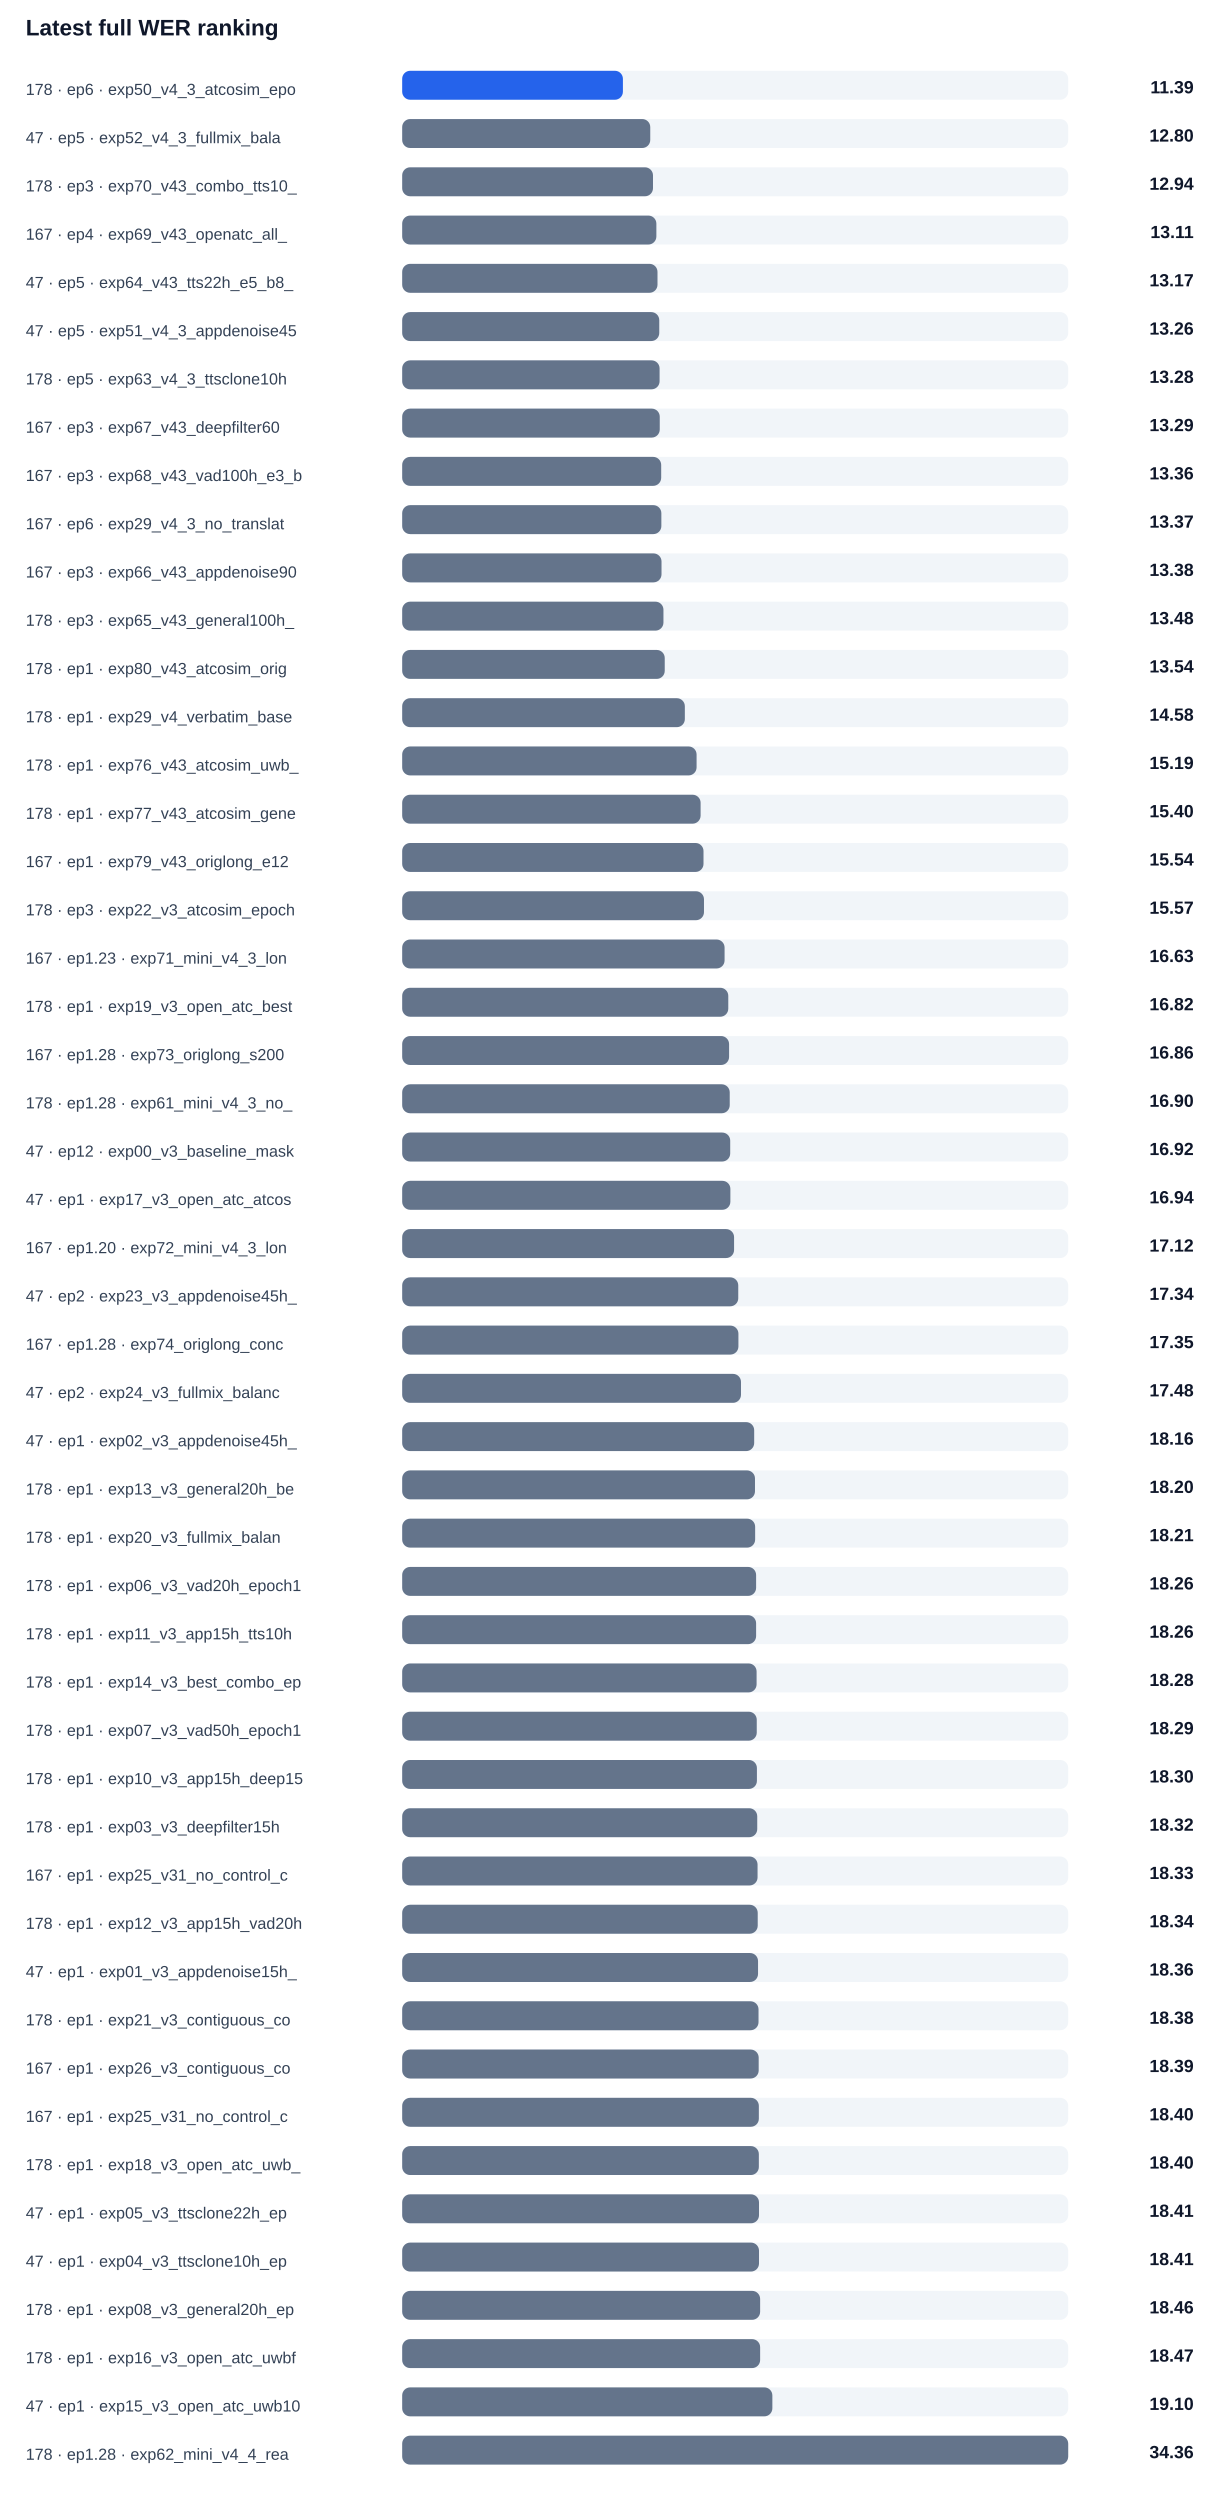
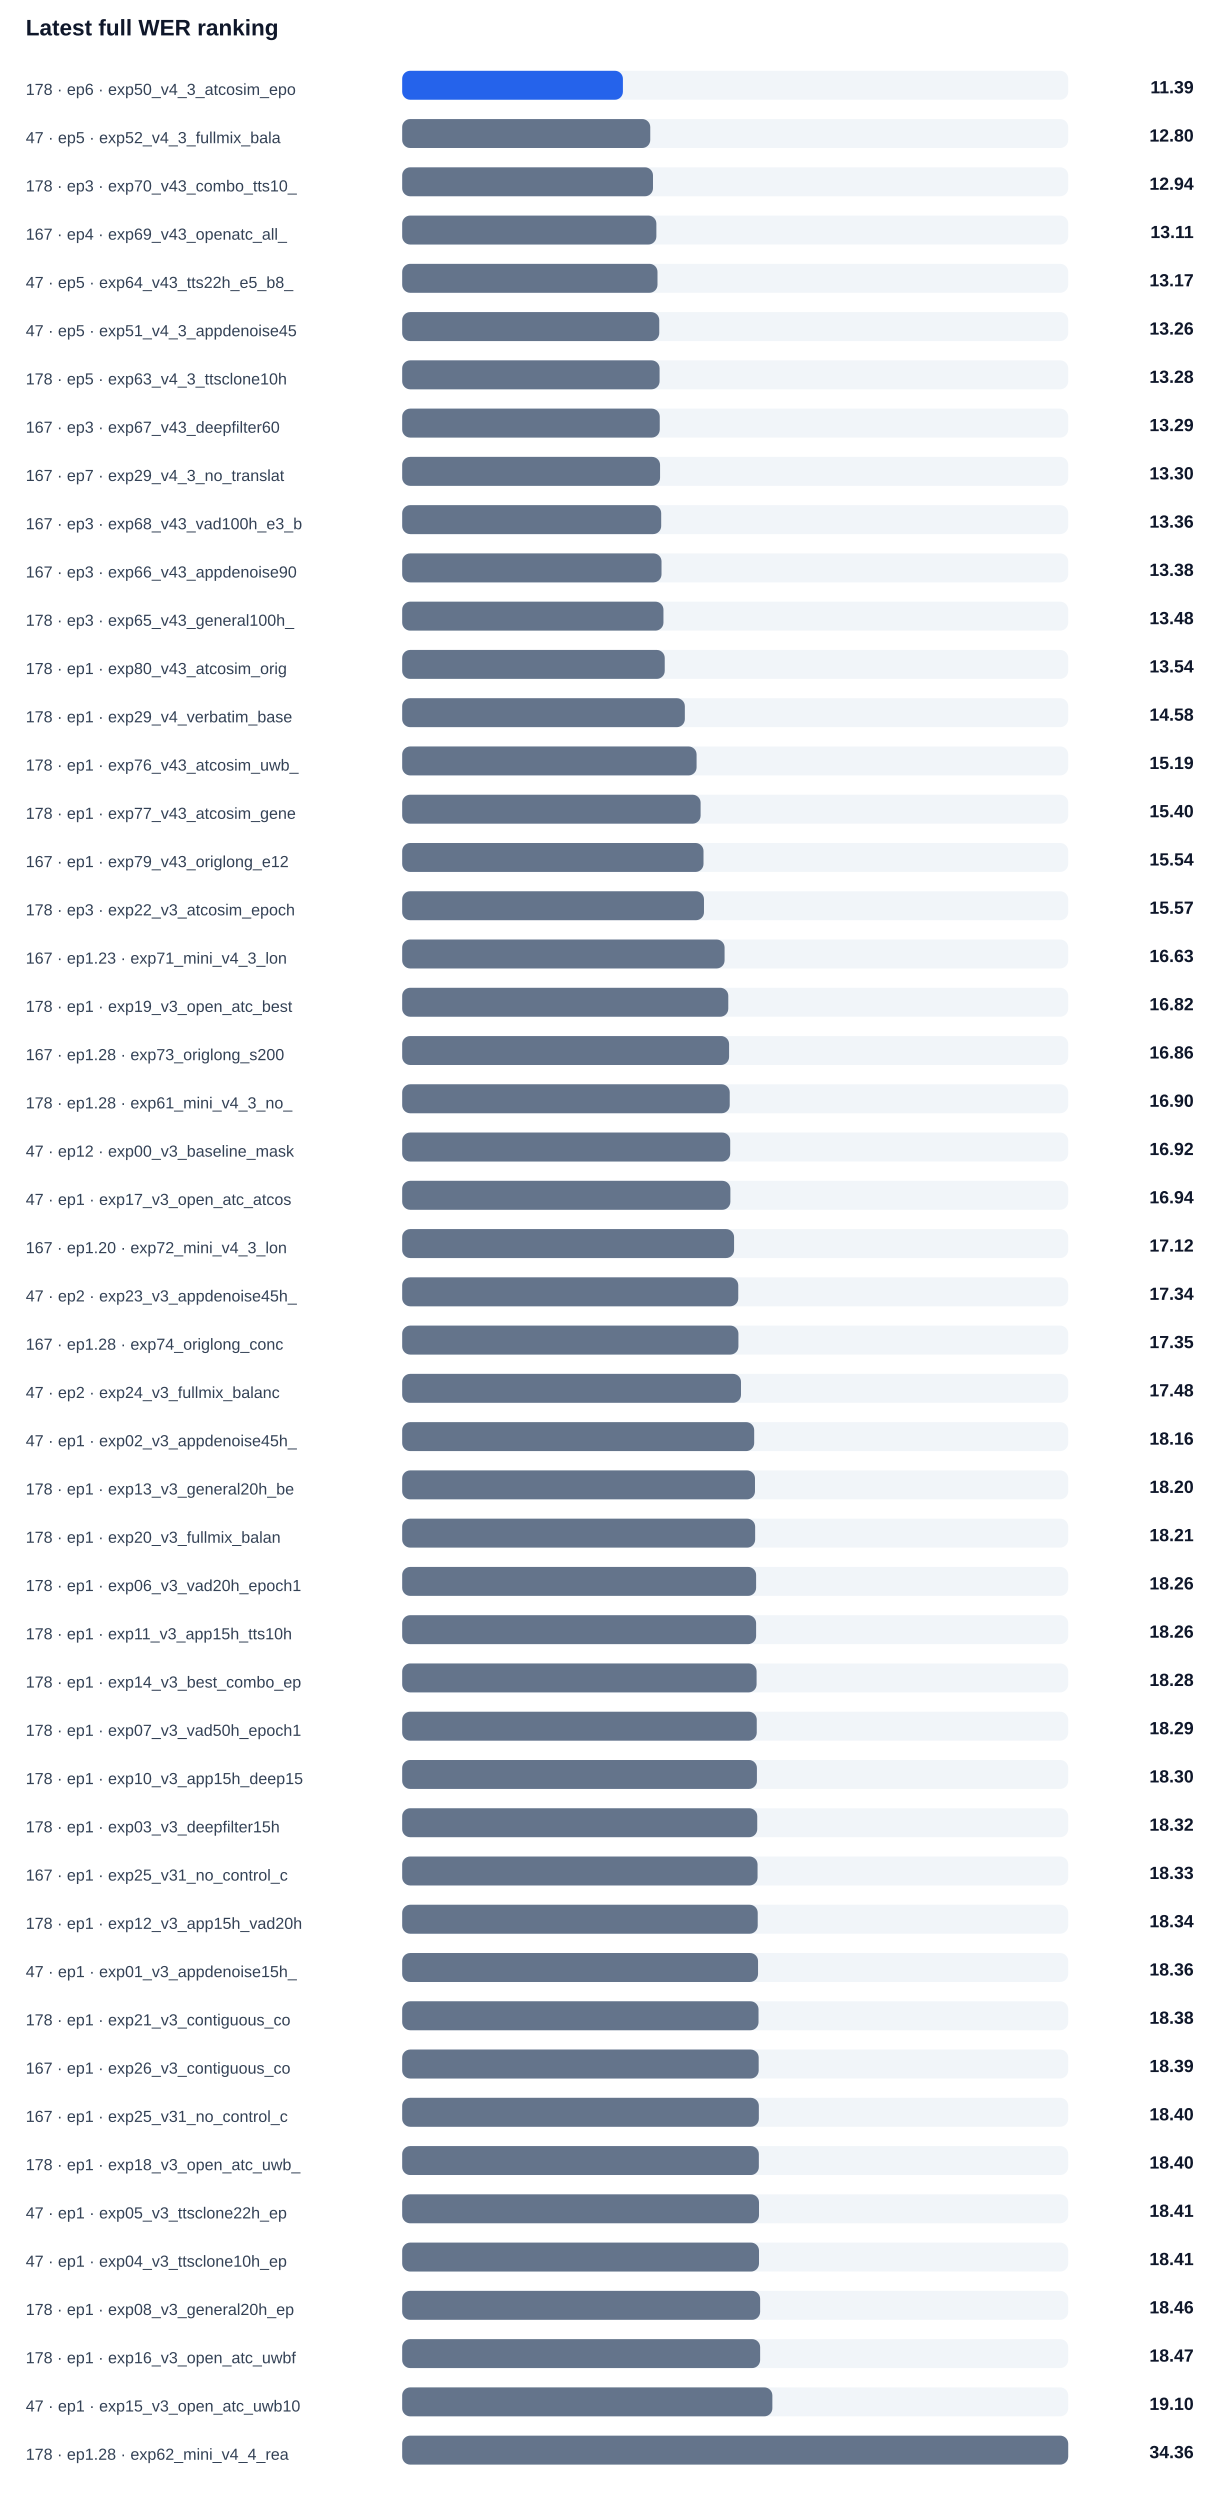
<svg xmlns="http://www.w3.org/2000/svg" width="100%" viewBox="0 0 760 1554" style="max-width:760px;background:#ffffff;border:1px solid #e5e7eb;border-radius:10px;">
  <text x="16.0" y="22.0" font-size="14" fill="#0f172a" text-anchor="start" font-family="Arial, sans-serif" font-weight="700">Latest full WER ranking</text>
  <text x="16.0" y="59.0" font-size="10" fill="#334155" text-anchor="start" font-family="Arial, sans-serif" font-weight="400">178 · ep6 · exp50_v4_3_atcosim_epo</text>
  <rect x="250" y="44" width="414" height="18" rx="5" fill="#f1f5f9" />
  <rect x="250" y="44" width="137.2" height="18" rx="5" fill="#2563eb" />
  <text x="742.0" y="58.0" font-size="11" fill="#0f172a" text-anchor="end" font-family="Arial, sans-serif" font-weight="700">11.39</text>
  <text x="16.0" y="89.0" font-size="10" fill="#334155" text-anchor="start" font-family="Arial, sans-serif" font-weight="400">47 · ep5 · exp52_v4_3_fullmix_bala</text>
  <rect x="250" y="74" width="414" height="18" rx="5" fill="#f1f5f9" />
  <rect x="250" y="74" width="154.2" height="18" rx="5" fill="#64748b" />
  <text x="742.0" y="88.0" font-size="11" fill="#0f172a" text-anchor="end" font-family="Arial, sans-serif" font-weight="700">12.80</text>
  <text x="16.0" y="119.0" font-size="10" fill="#334155" text-anchor="start" font-family="Arial, sans-serif" font-weight="400">178 · ep3 · exp70_v43_combo_tts10_</text>
  <rect x="250" y="104" width="414" height="18" rx="5" fill="#f1f5f9" />
  <rect x="250" y="104" width="155.9" height="18" rx="5" fill="#64748b" />
  <text x="742.0" y="118.0" font-size="11" fill="#0f172a" text-anchor="end" font-family="Arial, sans-serif" font-weight="700">12.94</text>
  <text x="16.0" y="149.0" font-size="10" fill="#334155" text-anchor="start" font-family="Arial, sans-serif" font-weight="400">167 · ep4 · exp69_v43_openatc_all_</text>
  <rect x="250" y="134" width="414" height="18" rx="5" fill="#f1f5f9" />
  <rect x="250" y="134" width="158.0" height="18" rx="5" fill="#64748b" />
  <text x="742.0" y="148.0" font-size="11" fill="#0f172a" text-anchor="end" font-family="Arial, sans-serif" font-weight="700">13.11</text>
  <text x="16.0" y="179.0" font-size="10" fill="#334155" text-anchor="start" font-family="Arial, sans-serif" font-weight="400">47 · ep5 · exp64_v43_tts22h_e5_b8_</text>
  <rect x="250" y="164" width="414" height="18" rx="5" fill="#f1f5f9" />
  <rect x="250" y="164" width="158.7" height="18" rx="5" fill="#64748b" />
  <text x="742.0" y="178.0" font-size="11" fill="#0f172a" text-anchor="end" font-family="Arial, sans-serif" font-weight="700">13.17</text>
  <text x="16.0" y="209.0" font-size="10" fill="#334155" text-anchor="start" font-family="Arial, sans-serif" font-weight="400">47 · ep5 · exp51_v4_3_appdenoise45</text>
  <rect x="250" y="194" width="414" height="18" rx="5" fill="#f1f5f9" />
  <rect x="250" y="194" width="159.8" height="18" rx="5" fill="#64748b" />
  <text x="742.0" y="208.0" font-size="11" fill="#0f172a" text-anchor="end" font-family="Arial, sans-serif" font-weight="700">13.26</text>
  <text x="16.0" y="239.0" font-size="10" fill="#334155" text-anchor="start" font-family="Arial, sans-serif" font-weight="400">178 · ep5 · exp63_v4_3_ttsclone10h</text>
  <rect x="250" y="224" width="414" height="18" rx="5" fill="#f1f5f9" />
  <rect x="250" y="224" width="160.0" height="18" rx="5" fill="#64748b" />
  <text x="742.0" y="238.0" font-size="11" fill="#0f172a" text-anchor="end" font-family="Arial, sans-serif" font-weight="700">13.28</text>
  <text x="16.0" y="269.0" font-size="10" fill="#334155" text-anchor="start" font-family="Arial, sans-serif" font-weight="400">167 · ep3 · exp67_v43_deepfilter60</text>
  <rect x="250" y="254" width="414" height="18" rx="5" fill="#f1f5f9" />
  <rect x="250" y="254" width="160.1" height="18" rx="5" fill="#64748b" />
  <text x="742.0" y="268.0" font-size="11" fill="#0f172a" text-anchor="end" font-family="Arial, sans-serif" font-weight="700">13.29</text>
-   <text x="16.0" y="299.0" font-size="10" fill="#334155" text-anchor="start" font-family="Arial, sans-serif" font-weight="400">167 · ep3 · exp68_v43_vad100h_e3_b</text>
+   <text x="16.0" y="299.0" font-size="10" fill="#334155" text-anchor="start" font-family="Arial, sans-serif" font-weight="400">167 · ep7 · exp29_v4_3_no_translat</text>
  <rect x="250" y="284" width="414" height="18" rx="5" fill="#f1f5f9" />
-   <rect x="250" y="284" width="161.0" height="18" rx="5" fill="#64748b" />
-   <text x="742.0" y="298.0" font-size="11" fill="#0f172a" text-anchor="end" font-family="Arial, sans-serif" font-weight="700">13.36</text>
-   <text x="16.0" y="329.0" font-size="10" fill="#334155" text-anchor="start" font-family="Arial, sans-serif" font-weight="400">167 · ep6 · exp29_v4_3_no_translat</text>
+   <rect x="250" y="284" width="160.3" height="18" rx="5" fill="#64748b" />
+   <text x="742.0" y="298.0" font-size="11" fill="#0f172a" text-anchor="end" font-family="Arial, sans-serif" font-weight="700">13.30</text>
+   <text x="16.0" y="329.0" font-size="10" fill="#334155" text-anchor="start" font-family="Arial, sans-serif" font-weight="400">167 · ep3 · exp68_v43_vad100h_e3_b</text>
  <rect x="250" y="314" width="414" height="18" rx="5" fill="#f1f5f9" />
-   <rect x="250" y="314" width="161.1" height="18" rx="5" fill="#64748b" />
-   <text x="742.0" y="328.0" font-size="11" fill="#0f172a" text-anchor="end" font-family="Arial, sans-serif" font-weight="700">13.37</text>
+   <rect x="250" y="314" width="161.0" height="18" rx="5" fill="#64748b" />
+   <text x="742.0" y="328.0" font-size="11" fill="#0f172a" text-anchor="end" font-family="Arial, sans-serif" font-weight="700">13.36</text>
  <text x="16.0" y="359.0" font-size="10" fill="#334155" text-anchor="start" font-family="Arial, sans-serif" font-weight="400">167 · ep3 · exp66_v43_appdenoise90</text>
  <rect x="250" y="344" width="414" height="18" rx="5" fill="#f1f5f9" />
  <rect x="250" y="344" width="161.2" height="18" rx="5" fill="#64748b" />
  <text x="742.0" y="358.0" font-size="11" fill="#0f172a" text-anchor="end" font-family="Arial, sans-serif" font-weight="700">13.38</text>
  <text x="16.0" y="389.0" font-size="10" fill="#334155" text-anchor="start" font-family="Arial, sans-serif" font-weight="400">178 · ep3 · exp65_v43_general100h_</text>
  <rect x="250" y="374" width="414" height="18" rx="5" fill="#f1f5f9" />
  <rect x="250" y="374" width="162.4" height="18" rx="5" fill="#64748b" />
  <text x="742.0" y="388.0" font-size="11" fill="#0f172a" text-anchor="end" font-family="Arial, sans-serif" font-weight="700">13.48</text>
  <text x="16.0" y="419.0" font-size="10" fill="#334155" text-anchor="start" font-family="Arial, sans-serif" font-weight="400">178 · ep1 · exp80_v43_atcosim_orig</text>
  <rect x="250" y="404" width="414" height="18" rx="5" fill="#f1f5f9" />
  <rect x="250" y="404" width="163.2" height="18" rx="5" fill="#64748b" />
  <text x="742.0" y="418.0" font-size="11" fill="#0f172a" text-anchor="end" font-family="Arial, sans-serif" font-weight="700">13.54</text>
  <text x="16.0" y="449.0" font-size="10" fill="#334155" text-anchor="start" font-family="Arial, sans-serif" font-weight="400">178 · ep1 · exp29_v4_verbatim_base</text>
  <rect x="250" y="434" width="414" height="18" rx="5" fill="#f1f5f9" />
  <rect x="250" y="434" width="175.7" height="18" rx="5" fill="#64748b" />
  <text x="742.0" y="448.0" font-size="11" fill="#0f172a" text-anchor="end" font-family="Arial, sans-serif" font-weight="700">14.58</text>
  <text x="16.0" y="479.0" font-size="10" fill="#334155" text-anchor="start" font-family="Arial, sans-serif" font-weight="400">178 · ep1 · exp76_v43_atcosim_uwb_</text>
  <rect x="250" y="464" width="414" height="18" rx="5" fill="#f1f5f9" />
  <rect x="250" y="464" width="183.0" height="18" rx="5" fill="#64748b" />
  <text x="742.0" y="478.0" font-size="11" fill="#0f172a" text-anchor="end" font-family="Arial, sans-serif" font-weight="700">15.19</text>
  <text x="16.0" y="509.0" font-size="10" fill="#334155" text-anchor="start" font-family="Arial, sans-serif" font-weight="400">178 · ep1 · exp77_v43_atcosim_gene</text>
  <rect x="250" y="494" width="414" height="18" rx="5" fill="#f1f5f9" />
  <rect x="250" y="494" width="185.5" height="18" rx="5" fill="#64748b" />
  <text x="742.0" y="508.0" font-size="11" fill="#0f172a" text-anchor="end" font-family="Arial, sans-serif" font-weight="700">15.40</text>
  <text x="16.0" y="539.0" font-size="10" fill="#334155" text-anchor="start" font-family="Arial, sans-serif" font-weight="400">167 · ep1 · exp79_v43_origlong_e12</text>
  <rect x="250" y="524" width="414" height="18" rx="5" fill="#f1f5f9" />
  <rect x="250" y="524" width="187.3" height="18" rx="5" fill="#64748b" />
  <text x="742.0" y="538.0" font-size="11" fill="#0f172a" text-anchor="end" font-family="Arial, sans-serif" font-weight="700">15.54</text>
  <text x="16.0" y="569.0" font-size="10" fill="#334155" text-anchor="start" font-family="Arial, sans-serif" font-weight="400">178 · ep3 · exp22_v3_atcosim_epoch</text>
  <rect x="250" y="554" width="414" height="18" rx="5" fill="#f1f5f9" />
  <rect x="250" y="554" width="187.6" height="18" rx="5" fill="#64748b" />
  <text x="742.0" y="568.0" font-size="11" fill="#0f172a" text-anchor="end" font-family="Arial, sans-serif" font-weight="700">15.57</text>
  <text x="16.0" y="599.0" font-size="10" fill="#334155" text-anchor="start" font-family="Arial, sans-serif" font-weight="400">167 · ep1.23 · exp71_mini_v4_3_lon</text>
  <rect x="250" y="584" width="414" height="18" rx="5" fill="#f1f5f9" />
  <rect x="250" y="584" width="200.4" height="18" rx="5" fill="#64748b" />
  <text x="742.0" y="598.0" font-size="11" fill="#0f172a" text-anchor="end" font-family="Arial, sans-serif" font-weight="700">16.63</text>
  <text x="16.0" y="629.0" font-size="10" fill="#334155" text-anchor="start" font-family="Arial, sans-serif" font-weight="400">178 · ep1 · exp19_v3_open_atc_best</text>
  <rect x="250" y="614" width="414" height="18" rx="5" fill="#f1f5f9" />
  <rect x="250" y="614" width="202.7" height="18" rx="5" fill="#64748b" />
  <text x="742.0" y="628.0" font-size="11" fill="#0f172a" text-anchor="end" font-family="Arial, sans-serif" font-weight="700">16.82</text>
  <text x="16.0" y="659.0" font-size="10" fill="#334155" text-anchor="start" font-family="Arial, sans-serif" font-weight="400">167 · ep1.28 · exp73_origlong_s200</text>
  <rect x="250" y="644" width="414" height="18" rx="5" fill="#f1f5f9" />
  <rect x="250" y="644" width="203.2" height="18" rx="5" fill="#64748b" />
  <text x="742.0" y="658.0" font-size="11" fill="#0f172a" text-anchor="end" font-family="Arial, sans-serif" font-weight="700">16.86</text>
  <text x="16.0" y="689.0" font-size="10" fill="#334155" text-anchor="start" font-family="Arial, sans-serif" font-weight="400">178 · ep1.28 · exp61_mini_v4_3_no_</text>
  <rect x="250" y="674" width="414" height="18" rx="5" fill="#f1f5f9" />
  <rect x="250" y="674" width="203.6" height="18" rx="5" fill="#64748b" />
  <text x="742.0" y="688.0" font-size="11" fill="#0f172a" text-anchor="end" font-family="Arial, sans-serif" font-weight="700">16.90</text>
  <text x="16.0" y="719.0" font-size="10" fill="#334155" text-anchor="start" font-family="Arial, sans-serif" font-weight="400">47 · ep12 · exp00_v3_baseline_mask</text>
  <rect x="250" y="704" width="414" height="18" rx="5" fill="#f1f5f9" />
  <rect x="250" y="704" width="203.9" height="18" rx="5" fill="#64748b" />
  <text x="742.0" y="718.0" font-size="11" fill="#0f172a" text-anchor="end" font-family="Arial, sans-serif" font-weight="700">16.92</text>
  <text x="16.0" y="749.0" font-size="10" fill="#334155" text-anchor="start" font-family="Arial, sans-serif" font-weight="400">47 · ep1 · exp17_v3_open_atc_atcos</text>
  <rect x="250" y="734" width="414" height="18" rx="5" fill="#f1f5f9" />
  <rect x="250" y="734" width="204.0" height="18" rx="5" fill="#64748b" />
  <text x="742.0" y="748.0" font-size="11" fill="#0f172a" text-anchor="end" font-family="Arial, sans-serif" font-weight="700">16.94</text>
  <text x="16.0" y="779.0" font-size="10" fill="#334155" text-anchor="start" font-family="Arial, sans-serif" font-weight="400">167 · ep1.20 · exp72_mini_v4_3_lon</text>
  <rect x="250" y="764" width="414" height="18" rx="5" fill="#f1f5f9" />
  <rect x="250" y="764" width="206.3" height="18" rx="5" fill="#64748b" />
  <text x="742.0" y="778.0" font-size="11" fill="#0f172a" text-anchor="end" font-family="Arial, sans-serif" font-weight="700">17.12</text>
  <text x="16.0" y="809.0" font-size="10" fill="#334155" text-anchor="start" font-family="Arial, sans-serif" font-weight="400">47 · ep2 · exp23_v3_appdenoise45h_</text>
  <rect x="250" y="794" width="414" height="18" rx="5" fill="#f1f5f9" />
  <rect x="250" y="794" width="208.9" height="18" rx="5" fill="#64748b" />
  <text x="742.0" y="808.0" font-size="11" fill="#0f172a" text-anchor="end" font-family="Arial, sans-serif" font-weight="700">17.34</text>
  <text x="16.0" y="839.0" font-size="10" fill="#334155" text-anchor="start" font-family="Arial, sans-serif" font-weight="400">167 · ep1.28 · exp74_origlong_conc</text>
  <rect x="250" y="824" width="414" height="18" rx="5" fill="#f1f5f9" />
  <rect x="250" y="824" width="209.0" height="18" rx="5" fill="#64748b" />
  <text x="742.0" y="838.0" font-size="11" fill="#0f172a" text-anchor="end" font-family="Arial, sans-serif" font-weight="700">17.35</text>
  <text x="16.0" y="869.0" font-size="10" fill="#334155" text-anchor="start" font-family="Arial, sans-serif" font-weight="400">47 · ep2 · exp24_v3_fullmix_balanc</text>
  <rect x="250" y="854" width="414" height="18" rx="5" fill="#f1f5f9" />
  <rect x="250" y="854" width="210.6" height="18" rx="5" fill="#64748b" />
  <text x="742.0" y="868.0" font-size="11" fill="#0f172a" text-anchor="end" font-family="Arial, sans-serif" font-weight="700">17.48</text>
  <text x="16.0" y="899.0" font-size="10" fill="#334155" text-anchor="start" font-family="Arial, sans-serif" font-weight="400">47 · ep1 · exp02_v3_appdenoise45h_</text>
  <rect x="250" y="884" width="414" height="18" rx="5" fill="#f1f5f9" />
  <rect x="250" y="884" width="218.8" height="18" rx="5" fill="#64748b" />
  <text x="742.0" y="898.0" font-size="11" fill="#0f172a" text-anchor="end" font-family="Arial, sans-serif" font-weight="700">18.16</text>
  <text x="16.0" y="929.0" font-size="10" fill="#334155" text-anchor="start" font-family="Arial, sans-serif" font-weight="400">178 · ep1 · exp13_v3_general20h_be</text>
  <rect x="250" y="914" width="414" height="18" rx="5" fill="#f1f5f9" />
  <rect x="250" y="914" width="219.3" height="18" rx="5" fill="#64748b" />
  <text x="742.0" y="928.0" font-size="11" fill="#0f172a" text-anchor="end" font-family="Arial, sans-serif" font-weight="700">18.20</text>
  <text x="16.0" y="959.0" font-size="10" fill="#334155" text-anchor="start" font-family="Arial, sans-serif" font-weight="400">178 · ep1 · exp20_v3_fullmix_balan</text>
  <rect x="250" y="944" width="414" height="18" rx="5" fill="#f1f5f9" />
  <rect x="250" y="944" width="219.4" height="18" rx="5" fill="#64748b" />
  <text x="742.0" y="958.0" font-size="11" fill="#0f172a" text-anchor="end" font-family="Arial, sans-serif" font-weight="700">18.21</text>
  <text x="16.0" y="989.0" font-size="10" fill="#334155" text-anchor="start" font-family="Arial, sans-serif" font-weight="400">178 · ep1 · exp06_v3_vad20h_epoch1</text>
  <rect x="250" y="974" width="414" height="18" rx="5" fill="#f1f5f9" />
  <rect x="250" y="974" width="220.0" height="18" rx="5" fill="#64748b" />
  <text x="742.0" y="988.0" font-size="11" fill="#0f172a" text-anchor="end" font-family="Arial, sans-serif" font-weight="700">18.26</text>
  <text x="16.0" y="1019.0" font-size="10" fill="#334155" text-anchor="start" font-family="Arial, sans-serif" font-weight="400">178 · ep1 · exp11_v3_app15h_tts10h</text>
  <rect x="250" y="1004" width="414" height="18" rx="5" fill="#f1f5f9" />
  <rect x="250" y="1004" width="220.0" height="18" rx="5" fill="#64748b" />
  <text x="742.0" y="1018.0" font-size="11" fill="#0f172a" text-anchor="end" font-family="Arial, sans-serif" font-weight="700">18.26</text>
  <text x="16.0" y="1049.0" font-size="10" fill="#334155" text-anchor="start" font-family="Arial, sans-serif" font-weight="400">178 · ep1 · exp14_v3_best_combo_ep</text>
  <rect x="250" y="1034" width="414" height="18" rx="5" fill="#f1f5f9" />
  <rect x="250" y="1034" width="220.3" height="18" rx="5" fill="#64748b" />
  <text x="742.0" y="1048.0" font-size="11" fill="#0f172a" text-anchor="end" font-family="Arial, sans-serif" font-weight="700">18.28</text>
  <text x="16.0" y="1079.0" font-size="10" fill="#334155" text-anchor="start" font-family="Arial, sans-serif" font-weight="400">178 · ep1 · exp07_v3_vad50h_epoch1</text>
  <rect x="250" y="1064" width="414" height="18" rx="5" fill="#f1f5f9" />
  <rect x="250" y="1064" width="220.4" height="18" rx="5" fill="#64748b" />
  <text x="742.0" y="1078.0" font-size="11" fill="#0f172a" text-anchor="end" font-family="Arial, sans-serif" font-weight="700">18.29</text>
  <text x="16.0" y="1109.0" font-size="10" fill="#334155" text-anchor="start" font-family="Arial, sans-serif" font-weight="400">178 · ep1 · exp10_v3_app15h_deep15</text>
  <rect x="250" y="1094" width="414" height="18" rx="5" fill="#f1f5f9" />
  <rect x="250" y="1094" width="220.5" height="18" rx="5" fill="#64748b" />
  <text x="742.0" y="1108.0" font-size="11" fill="#0f172a" text-anchor="end" font-family="Arial, sans-serif" font-weight="700">18.30</text>
  <text x="16.0" y="1139.0" font-size="10" fill="#334155" text-anchor="start" font-family="Arial, sans-serif" font-weight="400">178 · ep1 · exp03_v3_deepfilter15h</text>
  <rect x="250" y="1124" width="414" height="18" rx="5" fill="#f1f5f9" />
  <rect x="250" y="1124" width="220.7" height="18" rx="5" fill="#64748b" />
  <text x="742.0" y="1138.0" font-size="11" fill="#0f172a" text-anchor="end" font-family="Arial, sans-serif" font-weight="700">18.32</text>
  <text x="16.0" y="1169.0" font-size="10" fill="#334155" text-anchor="start" font-family="Arial, sans-serif" font-weight="400">167 · ep1 · exp25_v31_no_control_c</text>
  <rect x="250" y="1154" width="414" height="18" rx="5" fill="#f1f5f9" />
  <rect x="250" y="1154" width="220.9" height="18" rx="5" fill="#64748b" />
  <text x="742.0" y="1168.0" font-size="11" fill="#0f172a" text-anchor="end" font-family="Arial, sans-serif" font-weight="700">18.33</text>
  <text x="16.0" y="1199.0" font-size="10" fill="#334155" text-anchor="start" font-family="Arial, sans-serif" font-weight="400">178 · ep1 · exp12_v3_app15h_vad20h</text>
  <rect x="250" y="1184" width="414" height="18" rx="5" fill="#f1f5f9" />
  <rect x="250" y="1184" width="221.0" height="18" rx="5" fill="#64748b" />
  <text x="742.0" y="1198.0" font-size="11" fill="#0f172a" text-anchor="end" font-family="Arial, sans-serif" font-weight="700">18.34</text>
  <text x="16.0" y="1229.0" font-size="10" fill="#334155" text-anchor="start" font-family="Arial, sans-serif" font-weight="400">47 · ep1 · exp01_v3_appdenoise15h_</text>
  <rect x="250" y="1214" width="414" height="18" rx="5" fill="#f1f5f9" />
  <rect x="250" y="1214" width="221.2" height="18" rx="5" fill="#64748b" />
  <text x="742.0" y="1228.0" font-size="11" fill="#0f172a" text-anchor="end" font-family="Arial, sans-serif" font-weight="700">18.36</text>
  <text x="16.0" y="1259.0" font-size="10" fill="#334155" text-anchor="start" font-family="Arial, sans-serif" font-weight="400">178 · ep1 · exp21_v3_contiguous_co</text>
  <rect x="250" y="1244" width="414" height="18" rx="5" fill="#f1f5f9" />
  <rect x="250" y="1244" width="221.5" height="18" rx="5" fill="#64748b" />
  <text x="742.0" y="1258.0" font-size="11" fill="#0f172a" text-anchor="end" font-family="Arial, sans-serif" font-weight="700">18.38</text>
  <text x="16.0" y="1289.0" font-size="10" fill="#334155" text-anchor="start" font-family="Arial, sans-serif" font-weight="400">167 · ep1 · exp26_v3_contiguous_co</text>
  <rect x="250" y="1274" width="414" height="18" rx="5" fill="#f1f5f9" />
  <rect x="250" y="1274" width="221.6" height="18" rx="5" fill="#64748b" />
  <text x="742.0" y="1288.0" font-size="11" fill="#0f172a" text-anchor="end" font-family="Arial, sans-serif" font-weight="700">18.39</text>
  <text x="16.0" y="1319.0" font-size="10" fill="#334155" text-anchor="start" font-family="Arial, sans-serif" font-weight="400">167 · ep1 · exp25_v31_no_control_c</text>
  <rect x="250" y="1304" width="414" height="18" rx="5" fill="#f1f5f9" />
  <rect x="250" y="1304" width="221.7" height="18" rx="5" fill="#64748b" />
  <text x="742.0" y="1318.0" font-size="11" fill="#0f172a" text-anchor="end" font-family="Arial, sans-serif" font-weight="700">18.40</text>
  <text x="16.0" y="1349.0" font-size="10" fill="#334155" text-anchor="start" font-family="Arial, sans-serif" font-weight="400">178 · ep1 · exp18_v3_open_atc_uwb_</text>
  <rect x="250" y="1334" width="414" height="18" rx="5" fill="#f1f5f9" />
  <rect x="250" y="1334" width="221.7" height="18" rx="5" fill="#64748b" />
  <text x="742.0" y="1348.0" font-size="11" fill="#0f172a" text-anchor="end" font-family="Arial, sans-serif" font-weight="700">18.40</text>
  <text x="16.0" y="1379.0" font-size="10" fill="#334155" text-anchor="start" font-family="Arial, sans-serif" font-weight="400">47 · ep1 · exp05_v3_ttsclone22h_ep</text>
  <rect x="250" y="1364" width="414" height="18" rx="5" fill="#f1f5f9" />
  <rect x="250" y="1364" width="221.8" height="18" rx="5" fill="#64748b" />
  <text x="742.0" y="1378.0" font-size="11" fill="#0f172a" text-anchor="end" font-family="Arial, sans-serif" font-weight="700">18.41</text>
  <text x="16.0" y="1409.0" font-size="10" fill="#334155" text-anchor="start" font-family="Arial, sans-serif" font-weight="400">47 · ep1 · exp04_v3_ttsclone10h_ep</text>
  <rect x="250" y="1394" width="414" height="18" rx="5" fill="#f1f5f9" />
  <rect x="250" y="1394" width="221.8" height="18" rx="5" fill="#64748b" />
  <text x="742.0" y="1408.0" font-size="11" fill="#0f172a" text-anchor="end" font-family="Arial, sans-serif" font-weight="700">18.41</text>
  <text x="16.0" y="1439.0" font-size="10" fill="#334155" text-anchor="start" font-family="Arial, sans-serif" font-weight="400">178 · ep1 · exp08_v3_general20h_ep</text>
  <rect x="250" y="1424" width="414" height="18" rx="5" fill="#f1f5f9" />
  <rect x="250" y="1424" width="222.5" height="18" rx="5" fill="#64748b" />
  <text x="742.0" y="1438.0" font-size="11" fill="#0f172a" text-anchor="end" font-family="Arial, sans-serif" font-weight="700">18.46</text>
  <text x="16.0" y="1469.0" font-size="10" fill="#334155" text-anchor="start" font-family="Arial, sans-serif" font-weight="400">178 · ep1 · exp16_v3_open_atc_uwbf</text>
  <rect x="250" y="1454" width="414" height="18" rx="5" fill="#f1f5f9" />
  <rect x="250" y="1454" width="222.5" height="18" rx="5" fill="#64748b" />
  <text x="742.0" y="1468.0" font-size="11" fill="#0f172a" text-anchor="end" font-family="Arial, sans-serif" font-weight="700">18.47</text>
  <text x="16.0" y="1499.0" font-size="10" fill="#334155" text-anchor="start" font-family="Arial, sans-serif" font-weight="400">47 · ep1 · exp15_v3_open_atc_uwb10</text>
  <rect x="250" y="1484" width="414" height="18" rx="5" fill="#f1f5f9" />
  <rect x="250" y="1484" width="230.1" height="18" rx="5" fill="#64748b" />
  <text x="742.0" y="1498.0" font-size="11" fill="#0f172a" text-anchor="end" font-family="Arial, sans-serif" font-weight="700">19.10</text>
  <text x="16.0" y="1529.0" font-size="10" fill="#334155" text-anchor="start" font-family="Arial, sans-serif" font-weight="400">178 · ep1.28 · exp62_mini_v4_4_rea</text>
  <rect x="250" y="1514" width="414" height="18" rx="5" fill="#f1f5f9" />
  <rect x="250" y="1514" width="414.0" height="18" rx="5" fill="#64748b" />
  <text x="742.0" y="1528.0" font-size="11" fill="#0f172a" text-anchor="end" font-family="Arial, sans-serif" font-weight="700">34.36</text>
</svg>
